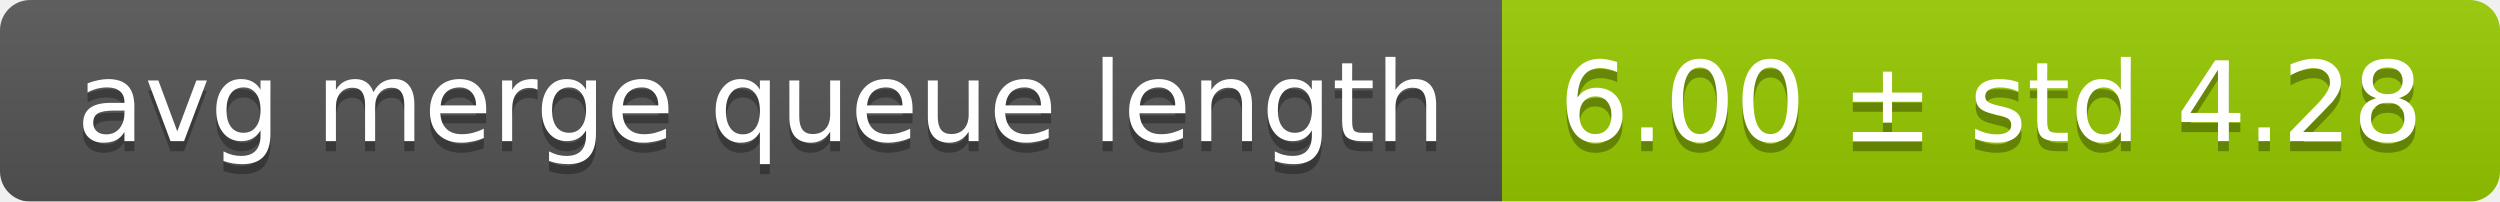
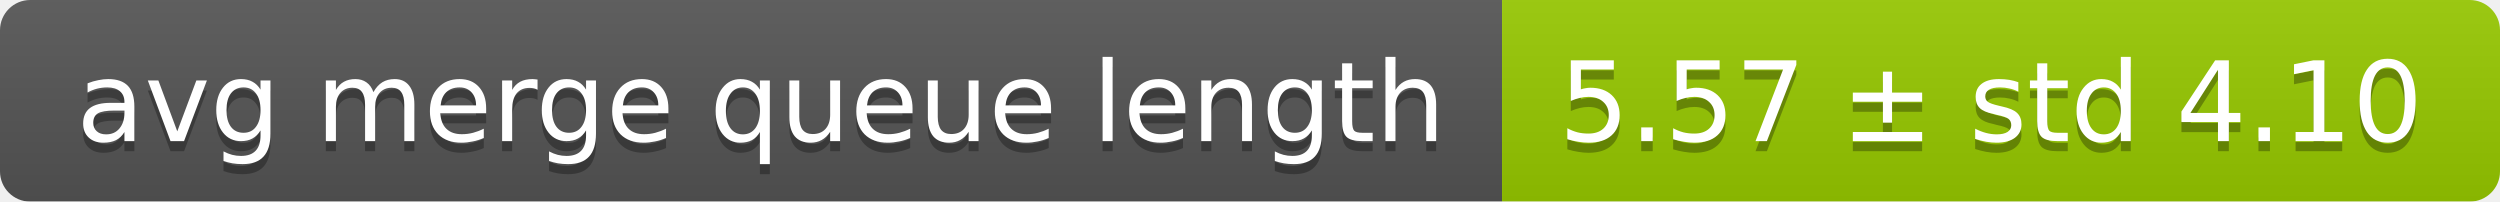
<svg xmlns="http://www.w3.org/2000/svg" width="248" height="20">
  <linearGradient id="smooth" x2="0" y2="100%">
    <stop offset="0" stop-color="#bbb" stop-opacity=".1" />
    <stop offset="1" stop-opacity=".1" />
  </linearGradient>
  <mask id="round">
    <rect width="248" height="20" rx="3" fill="#fff" />
  </mask>
  <g mask="url(#round)">
    <rect width="149" height="20" fill="#555" />
    <rect x="149" width="99" height="20" fill="#97ca00" />
    <rect width="248" height="20" fill="url(#smooth)" />
  </g>
  <g fill="#fff" text-anchor="middle" font-family="DejaVu Sans,Verdana,Geneva,sans-serif" font-size="11">
    <text x="75.5" y="15" fill="#010101" fill-opacity=".3">avg merge queue length</text>
    <text x="75.5" y="14">avg merge queue length</text>
-     <text x="197.5" y="15" fill="#010101" fill-opacity=".3">6.00 ± std 4.28</text>
-     <text x="197.5" y="14">6.00 ± std 4.28</text>
+     <text x="197.5" y="15" fill="#010101" fill-opacity=".3">5.57 ± std 4.10</text>
+     <text x="197.5" y="14">5.57 ± std 4.10</text>
  </g>
</svg>
